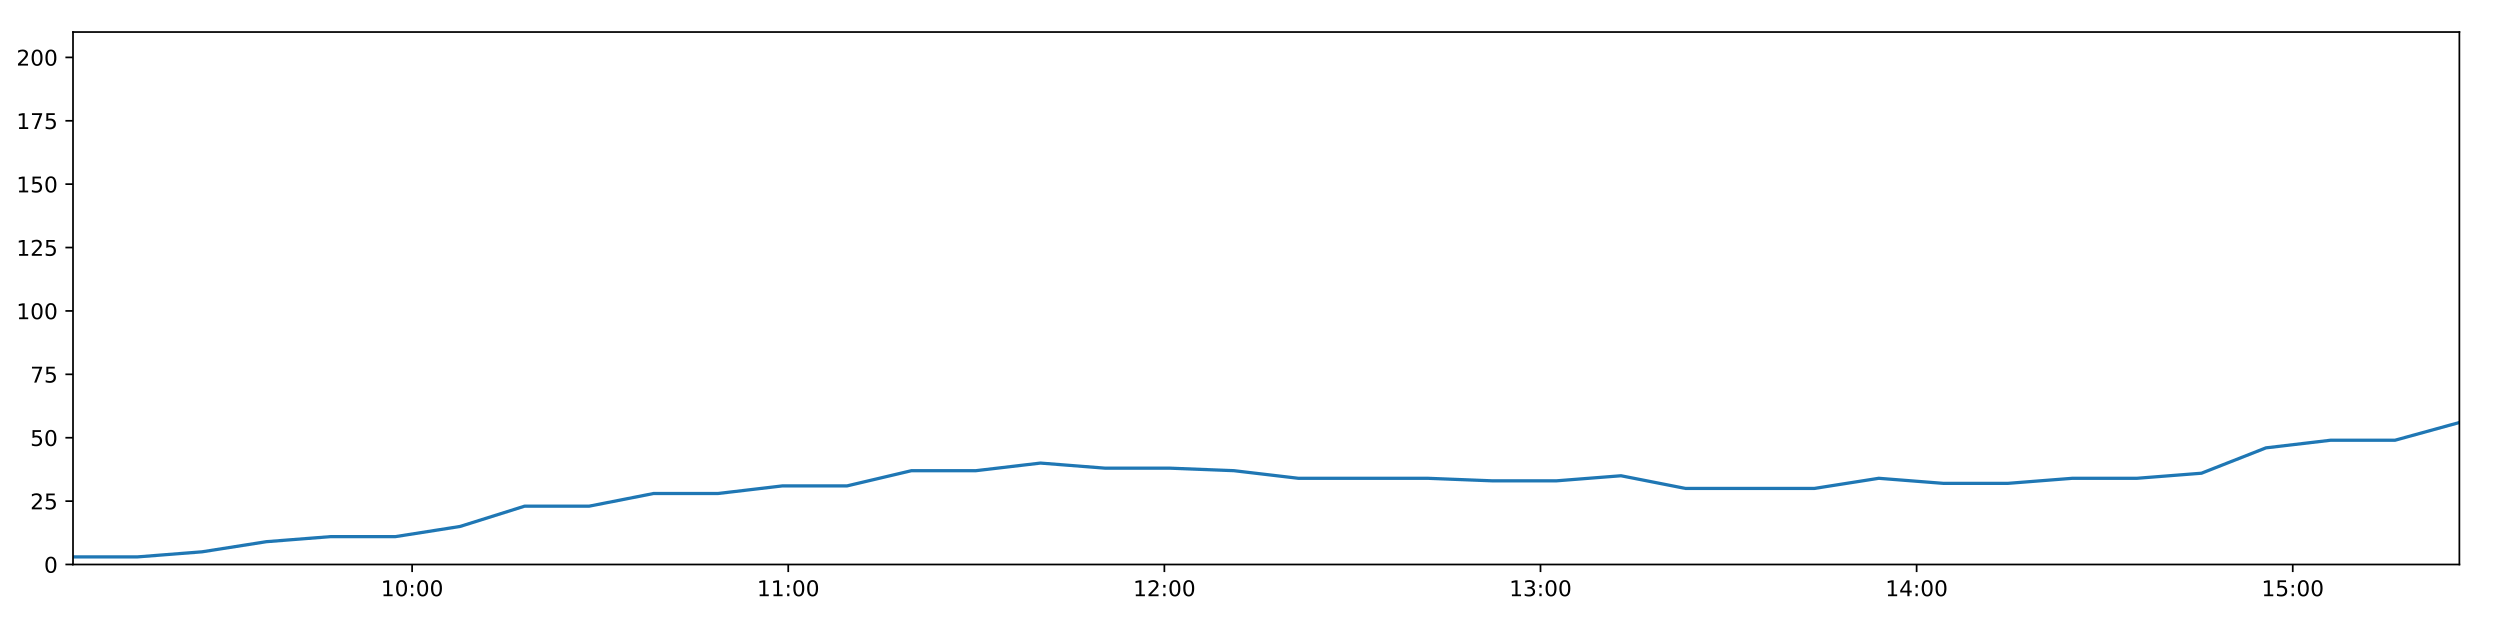
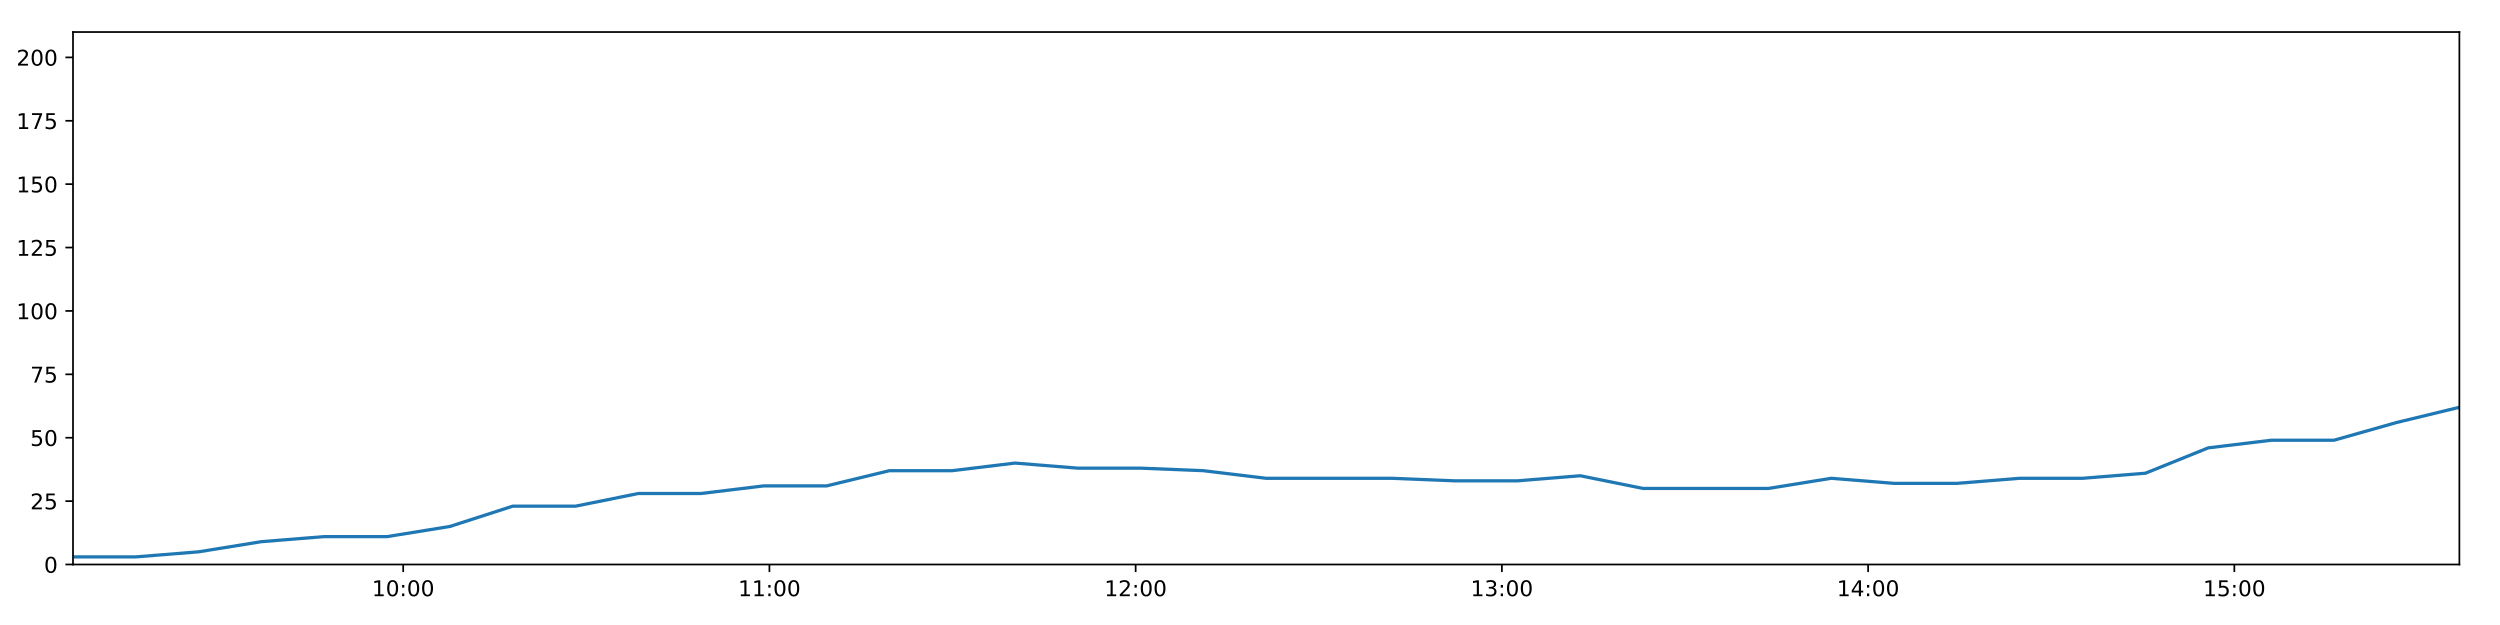
<svg xmlns="http://www.w3.org/2000/svg" xmlns:xlink="http://www.w3.org/1999/xlink" height="288pt" version="1.1" viewBox="0 0 1152 288" width="1152pt">
  <defs>
    <style type="text/css">
*{stroke-linecap:butt;stroke-linejoin:round;}
  </style>
  </defs>
  <g id="figure_1">
    <g id="patch_1">
      <path d="M 0 288  L 1152 288  L 1152 0  L 0 0  z " style="fill:#ffffff;" />
    </g>
    <g id="axes_1">
      <g id="patch_2">
        <path d="M 33.64 260.12  L 1133.28 260.12  L 1133.28 14.76  L 33.64 14.76  z " style="fill:#ffffff;" />
      </g>
      <g id="matplotlib.axis_1">
        <g id="xtick_1">
          <g id="line2d_1">
            <defs>
-               <path d="M 0 0  L 0 3.5  " id="m036792228d" style="stroke:#000000;stroke-width:0.8;" />
-             </defs>
-             <g>
-               <use style="stroke:#000000;stroke-width:0.8;" x="189.903" xlink:href="#m036792228d" y="260.12" />
+               <path d="M 0 0  L 0 3.5  " id="ma4c3b58bc5" style="stroke:#000000;stroke-width:0.8;" />
+             </defs>
+             <g>
+               <use style="stroke:#000000;stroke-width:0.8;" x="185.791" xlink:href="#ma4c3b58bc5" y="260.12" />
            </g>
          </g>
          <g id="text_1">
            <defs>
              <path d="M 12.406 8.297  L 28.516 8.297  L 28.516 63.922  L 10.984 60.406  L 10.984 69.391  L 28.422 72.906  L 38.281 72.906  L 38.281 8.297  L 54.391 8.297  L 54.391 0  L 12.406 0  z " id="DejaVuSans-49" />
              <path d="M 31.781 66.406  Q 24.172 66.406 20.328 58.906  Q 16.5 51.422 16.5 36.375  Q 16.5 21.391 20.328 13.891  Q 24.172 6.391 31.781 6.391  Q 39.453 6.391 43.281 13.891  Q 47.125 21.391 47.125 36.375  Q 47.125 51.422 43.281 58.906  Q 39.453 66.406 31.781 66.406  z M 31.781 74.219  Q 44.047 74.219 50.516 64.516  Q 56.984 54.828 56.984 36.375  Q 56.984 17.969 50.516 8.266  Q 44.047 -1.422 31.781 -1.422  Q 19.531 -1.422 13.062 8.266  Q 6.594 17.969 6.594 36.375  Q 6.594 54.828 13.062 64.516  Q 19.531 74.219 31.781 74.219  z " id="DejaVuSans-48" />
              <path d="M 11.719 12.406  L 22.016 12.406  L 22.016 0  L 11.719 0  z M 11.719 51.703  L 22.016 51.703  L 22.016 39.312  L 11.719 39.312  z " id="DejaVuSans-58" />
            </defs>
-             <g transform="translate(175.4938 274.7184)scale(0.1 -0.1)">
+             <g transform="translate(171.3819 274.7184)scale(0.1 -0.1)">
              <use xlink:href="#DejaVuSans-49" />
              <use x="63.623" xlink:href="#DejaVuSans-48" />
              <use x="127.246" xlink:href="#DejaVuSans-58" />
              <use x="160.938" xlink:href="#DejaVuSans-48" />
              <use x="224.561" xlink:href="#DejaVuSans-48" />
            </g>
          </g>
        </g>
        <g id="xtick_2">
          <g id="line2d_2">
            <g>
-               <use style="stroke:#000000;stroke-width:0.8;" x="363.223" xlink:href="#m036792228d" y="260.12" />
+               <use style="stroke:#000000;stroke-width:0.8;" x="354.55" xlink:href="#ma4c3b58bc5" y="260.12" />
            </g>
          </g>
          <g id="text_2">
-             <g transform="translate(348.8133 274.7184)scale(0.1 -0.1)">
+             <g transform="translate(340.1407 274.7184)scale(0.1 -0.1)">
              <use xlink:href="#DejaVuSans-49" />
              <use x="63.623" xlink:href="#DejaVuSans-49" />
              <use x="127.246" xlink:href="#DejaVuSans-58" />
              <use x="160.938" xlink:href="#DejaVuSans-48" />
              <use x="224.561" xlink:href="#DejaVuSans-48" />
            </g>
          </g>
        </g>
        <g id="xtick_3">
          <g id="line2d_3">
            <g>
-               <use style="stroke:#000000;stroke-width:0.8;" x="536.542" xlink:href="#m036792228d" y="260.12" />
+               <use style="stroke:#000000;stroke-width:0.8;" x="523.309" xlink:href="#ma4c3b58bc5" y="260.12" />
            </g>
          </g>
          <g id="text_3">
            <defs>
              <path d="M 19.188 8.297  L 53.609 8.297  L 53.609 0  L 7.328 0  L 7.328 8.297  Q 12.938 14.109 22.625 23.891  Q 32.328 33.688 34.812 36.531  Q 39.547 41.844 41.422 45.531  Q 43.312 49.219 43.312 52.781  Q 43.312 58.594 39.234 62.25  Q 35.156 65.922 28.609 65.922  Q 23.969 65.922 18.812 64.312  Q 13.672 62.703 7.812 59.422  L 7.812 69.391  Q 13.766 71.781 18.938 73  Q 24.125 74.219 28.422 74.219  Q 39.75 74.219 46.484 68.547  Q 53.219 62.891 53.219 53.422  Q 53.219 48.922 51.531 44.891  Q 49.859 40.875 45.406 35.406  Q 44.188 33.984 37.641 27.219  Q 31.109 20.453 19.188 8.297  z " id="DejaVuSans-50" />
            </defs>
-             <g transform="translate(522.1328 274.7184)scale(0.1 -0.1)">
+             <g transform="translate(508.8994 274.7184)scale(0.1 -0.1)">
              <use xlink:href="#DejaVuSans-49" />
              <use x="63.623" xlink:href="#DejaVuSans-50" />
              <use x="127.246" xlink:href="#DejaVuSans-58" />
              <use x="160.938" xlink:href="#DejaVuSans-48" />
              <use x="224.561" xlink:href="#DejaVuSans-48" />
            </g>
          </g>
        </g>
        <g id="xtick_4">
          <g id="line2d_4">
            <g>
-               <use style="stroke:#000000;stroke-width:0.8;" x="709.862" xlink:href="#m036792228d" y="260.12" />
+               <use style="stroke:#000000;stroke-width:0.8;" x="692.068" xlink:href="#ma4c3b58bc5" y="260.12" />
            </g>
          </g>
          <g id="text_4">
            <defs>
              <path d="M 40.578 39.312  Q 47.656 37.797 51.625 33  Q 55.609 28.219 55.609 21.188  Q 55.609 10.406 48.188 4.484  Q 40.766 -1.422 27.094 -1.422  Q 22.516 -1.422 17.656 -0.516  Q 12.797 0.391 7.625 2.203  L 7.625 11.719  Q 11.719 9.328 16.594 8.109  Q 21.484 6.891 26.812 6.891  Q 36.078 6.891 40.938 10.547  Q 45.797 14.203 45.797 21.188  Q 45.797 27.641 41.281 31.266  Q 36.766 34.906 28.719 34.906  L 20.219 34.906  L 20.219 43.016  L 29.109 43.016  Q 36.375 43.016 40.234 45.922  Q 44.094 48.828 44.094 54.297  Q 44.094 59.906 40.109 62.906  Q 36.141 65.922 28.719 65.922  Q 24.656 65.922 20.016 65.031  Q 15.375 64.156 9.812 62.312  L 9.812 71.094  Q 15.438 72.656 20.344 73.438  Q 25.25 74.219 29.594 74.219  Q 40.828 74.219 47.359 69.109  Q 53.906 64.016 53.906 55.328  Q 53.906 49.266 50.438 45.094  Q 46.969 40.922 40.578 39.312  z " id="DejaVuSans-51" />
            </defs>
-             <g transform="translate(695.4522 274.7184)scale(0.1 -0.1)">
+             <g transform="translate(677.6582 274.7184)scale(0.1 -0.1)">
              <use xlink:href="#DejaVuSans-49" />
              <use x="63.623" xlink:href="#DejaVuSans-51" />
              <use x="127.246" xlink:href="#DejaVuSans-58" />
              <use x="160.938" xlink:href="#DejaVuSans-48" />
              <use x="224.561" xlink:href="#DejaVuSans-48" />
            </g>
          </g>
        </g>
        <g id="xtick_5">
          <g id="line2d_5">
            <g>
-               <use style="stroke:#000000;stroke-width:0.8;" x="883.181" xlink:href="#m036792228d" y="260.12" />
+               <use style="stroke:#000000;stroke-width:0.8;" x="860.826" xlink:href="#ma4c3b58bc5" y="260.12" />
            </g>
          </g>
          <g id="text_5">
            <defs>
              <path d="M 37.797 64.312  L 12.891 25.391  L 37.797 25.391  z M 35.203 72.906  L 47.609 72.906  L 47.609 25.391  L 58.016 25.391  L 58.016 17.188  L 47.609 17.188  L 47.609 0  L 37.797 0  L 37.797 17.188  L 4.891 17.188  L 4.891 26.703  z " id="DejaVuSans-52" />
            </defs>
-             <g transform="translate(868.7717 274.7184)scale(0.1 -0.1)">
+             <g transform="translate(846.4169 274.7184)scale(0.1 -0.1)">
              <use xlink:href="#DejaVuSans-49" />
              <use x="63.623" xlink:href="#DejaVuSans-52" />
              <use x="127.246" xlink:href="#DejaVuSans-58" />
              <use x="160.938" xlink:href="#DejaVuSans-48" />
              <use x="224.561" xlink:href="#DejaVuSans-48" />
            </g>
          </g>
        </g>
        <g id="xtick_6">
          <g id="line2d_6">
            <g>
-               <use style="stroke:#000000;stroke-width:0.8;" x="1056.5" xlink:href="#m036792228d" y="260.12" />
+               <use style="stroke:#000000;stroke-width:0.8;" x="1029.585" xlink:href="#ma4c3b58bc5" y="260.12" />
            </g>
          </g>
          <g id="text_6">
            <defs>
              <path d="M 10.797 72.906  L 49.516 72.906  L 49.516 64.594  L 19.828 64.594  L 19.828 46.734  Q 21.969 47.469 24.109 47.828  Q 26.266 48.188 28.422 48.188  Q 40.625 48.188 47.75 41.5  Q 54.891 34.812 54.891 23.391  Q 54.891 11.625 47.562 5.094  Q 40.234 -1.422 26.906 -1.422  Q 22.312 -1.422 17.547 -0.641  Q 12.797 0.141 7.719 1.703  L 7.719 11.625  Q 12.109 9.234 16.797 8.062  Q 21.484 6.891 26.703 6.891  Q 35.156 6.891 40.078 11.328  Q 45.016 15.766 45.016 23.391  Q 45.016 31 40.078 35.438  Q 35.156 39.891 26.703 39.891  Q 22.75 39.891 18.812 39.016  Q 14.891 38.141 10.797 36.281  z " id="DejaVuSans-53" />
            </defs>
-             <g transform="translate(1042.091 274.7184)scale(0.1 -0.1)">
+             <g transform="translate(1015.176 274.7184)scale(0.1 -0.1)">
              <use xlink:href="#DejaVuSans-49" />
              <use x="63.623" xlink:href="#DejaVuSans-53" />
              <use x="127.246" xlink:href="#DejaVuSans-58" />
              <use x="160.938" xlink:href="#DejaVuSans-48" />
              <use x="224.561" xlink:href="#DejaVuSans-48" />
            </g>
          </g>
        </g>
      </g>
      <g id="matplotlib.axis_2">
        <g id="ytick_1">
          <g id="line2d_7">
            <defs>
-               <path d="M 0 0  L -3.5 0  " id="mac6a78b198" style="stroke:#000000;stroke-width:0.8;" />
-             </defs>
-             <g>
-               <use style="stroke:#000000;stroke-width:0.8;" x="33.64" xlink:href="#mac6a78b198" y="260.12" />
+               <path d="M 0 0  L -3.5 0  " id="m3e354dbf04" style="stroke:#000000;stroke-width:0.8;" />
+             </defs>
+             <g>
+               <use style="stroke:#000000;stroke-width:0.8;" x="33.64" xlink:href="#m3e354dbf04" y="260.12" />
            </g>
          </g>
          <g id="text_7">
            <g transform="translate(20.2775 263.9192)scale(0.1 -0.1)">
              <use xlink:href="#DejaVuSans-48" />
            </g>
          </g>
        </g>
        <g id="ytick_2">
          <g id="line2d_8">
            <g>
-               <use style="stroke:#000000;stroke-width:0.8;" x="33.64" xlink:href="#mac6a78b198" y="230.91" />
+               <use style="stroke:#000000;stroke-width:0.8;" x="33.64" xlink:href="#m3e354dbf04" y="230.91" />
            </g>
          </g>
          <g id="text_8">
            <g transform="translate(13.915 234.7097)scale(0.1 -0.1)">
              <use xlink:href="#DejaVuSans-50" />
              <use x="63.623" xlink:href="#DejaVuSans-53" />
            </g>
          </g>
        </g>
        <g id="ytick_3">
          <g id="line2d_9">
            <g>
-               <use style="stroke:#000000;stroke-width:0.8;" x="33.64" xlink:href="#mac6a78b198" y="201.701" />
+               <use style="stroke:#000000;stroke-width:0.8;" x="33.64" xlink:href="#m3e354dbf04" y="201.701" />
            </g>
          </g>
          <g id="text_9">
            <g transform="translate(13.915 205.5002)scale(0.1 -0.1)">
              <use xlink:href="#DejaVuSans-53" />
              <use x="63.623" xlink:href="#DejaVuSans-48" />
            </g>
          </g>
        </g>
        <g id="ytick_4">
          <g id="line2d_10">
            <g>
-               <use style="stroke:#000000;stroke-width:0.8;" x="33.64" xlink:href="#mac6a78b198" y="172.491" />
+               <use style="stroke:#000000;stroke-width:0.8;" x="33.64" xlink:href="#m3e354dbf04" y="172.491" />
            </g>
          </g>
          <g id="text_10">
            <defs>
              <path d="M 8.203 72.906  L 55.078 72.906  L 55.078 68.703  L 28.609 0  L 18.312 0  L 43.219 64.594  L 8.203 64.594  z " id="DejaVuSans-55" />
            </defs>
            <g transform="translate(13.915 176.2906)scale(0.1 -0.1)">
              <use xlink:href="#DejaVuSans-55" />
              <use x="63.623" xlink:href="#DejaVuSans-53" />
            </g>
          </g>
        </g>
        <g id="ytick_5">
          <g id="line2d_11">
            <g>
-               <use style="stroke:#000000;stroke-width:0.8;" x="33.64" xlink:href="#mac6a78b198" y="143.282" />
+               <use style="stroke:#000000;stroke-width:0.8;" x="33.64" xlink:href="#m3e354dbf04" y="143.282" />
            </g>
          </g>
          <g id="text_11">
            <g transform="translate(7.5525 147.0811)scale(0.1 -0.1)">
              <use xlink:href="#DejaVuSans-49" />
              <use x="63.623" xlink:href="#DejaVuSans-48" />
              <use x="127.246" xlink:href="#DejaVuSans-48" />
            </g>
          </g>
        </g>
        <g id="ytick_6">
          <g id="line2d_12">
            <g>
-               <use style="stroke:#000000;stroke-width:0.8;" x="33.64" xlink:href="#mac6a78b198" y="114.072" />
+               <use style="stroke:#000000;stroke-width:0.8;" x="33.64" xlink:href="#m3e354dbf04" y="114.072" />
            </g>
          </g>
          <g id="text_12">
            <g transform="translate(7.5525 117.8716)scale(0.1 -0.1)">
              <use xlink:href="#DejaVuSans-49" />
              <use x="63.623" xlink:href="#DejaVuSans-50" />
              <use x="127.246" xlink:href="#DejaVuSans-53" />
            </g>
          </g>
        </g>
        <g id="ytick_7">
          <g id="line2d_13">
            <g>
-               <use style="stroke:#000000;stroke-width:0.8;" x="33.64" xlink:href="#mac6a78b198" y="84.863" />
+               <use style="stroke:#000000;stroke-width:0.8;" x="33.64" xlink:href="#m3e354dbf04" y="84.863" />
            </g>
          </g>
          <g id="text_13">
            <g transform="translate(7.5525 88.66208)scale(0.1 -0.1)">
              <use xlink:href="#DejaVuSans-49" />
              <use x="63.623" xlink:href="#DejaVuSans-53" />
              <use x="127.246" xlink:href="#DejaVuSans-48" />
            </g>
          </g>
        </g>
        <g id="ytick_8">
          <g id="line2d_14">
            <g>
-               <use style="stroke:#000000;stroke-width:0.8;" x="33.64" xlink:href="#mac6a78b198" y="55.653" />
+               <use style="stroke:#000000;stroke-width:0.8;" x="33.64" xlink:href="#m3e354dbf04" y="55.653" />
            </g>
          </g>
          <g id="text_14">
            <g transform="translate(7.5525 59.45255)scale(0.1 -0.1)">
              <use xlink:href="#DejaVuSans-49" />
              <use x="63.623" xlink:href="#DejaVuSans-55" />
              <use x="127.246" xlink:href="#DejaVuSans-53" />
            </g>
          </g>
        </g>
        <g id="ytick_9">
          <g id="line2d_15">
            <g>
-               <use style="stroke:#000000;stroke-width:0.8;" x="33.64" xlink:href="#mac6a78b198" y="26.444" />
+               <use style="stroke:#000000;stroke-width:0.8;" x="33.64" xlink:href="#m3e354dbf04" y="26.444" />
            </g>
          </g>
          <g id="text_15">
            <g transform="translate(7.5525 30.24303)scale(0.1 -0.1)">
              <use xlink:href="#DejaVuSans-50" />
              <use x="63.623" xlink:href="#DejaVuSans-48" />
              <use x="127.246" xlink:href="#DejaVuSans-48" />
            </g>
          </g>
        </g>
      </g>
      <g id="line2d_16">
-         <path clip-path="url(#pd5dfbdb049)" d="M 33.64 256.615  L 63.359 256.615  L 93.074 254.278  L 122.775 249.605  L 152.484 247.268  L 182.252 247.268  L 211.988 242.594  L 241.71 233.247  L 271.448 233.247  L 301.153 227.405  L 330.845 227.405  L 360.544 223.9  L 390.315 223.9  L 420.014 216.89  L 449.725 216.89  L 479.439 213.385  L 509.139 215.722  L 538.853 215.722  L 568.566 216.89  L 598.28 220.395  L 628.077 220.395  L 657.834 220.395  L 687.536 221.563  L 717.243 221.563  L 746.952 219.227  L 776.667 225.069  L 806.36 225.069  L 836.057 225.069  L 865.751 220.395  L 895.482 222.732  L 925.234 222.732  L 954.964 220.395  L 984.725 220.395  L 1014.446 218.058  L 1044.148 206.374  L 1073.853 202.869  L 1103.59 202.869  L 1133.28 194.691  " style="fill:none;stroke:#1f77b4;stroke-linecap:square;stroke-width:1.5;" />
+         <path clip-path="url(#pe2cb359ec4)" d="M 33.64 256.615  L 62.577 256.615  L 91.51 254.278  L 120.429 249.605  L 149.357 247.268  L 178.342 247.268  L 207.295 242.594  L 236.235 233.247  L 265.19 233.247  L 294.113 227.405  L 323.024 227.405  L 351.942 223.9  L 380.929 223.9  L 409.847 216.89  L 438.776 216.89  L 467.708 213.385  L 496.627 215.722  L 525.559 215.722  L 554.49 216.89  L 583.422 220.395  L 612.435 220.395  L 641.409 220.395  L 670.329 221.563  L 699.255 221.563  L 728.182 219.227  L 757.115 225.069  L 786.027 225.069  L 814.942 225.069  L 843.855 220.395  L 872.803 222.732  L 901.773 222.732  L 930.72 220.395  L 959.698 220.395  L 988.638 218.058  L 1017.557 206.374  L 1046.481 202.869  L 1075.436 202.869  L 1104.344 194.691  L 1133.28 187.68  " style="fill:none;stroke:#1f77b4;stroke-linecap:square;stroke-width:1.5;" />
      </g>
      <g id="patch_3">
        <path d="M 33.64 260.12  L 33.64 14.76  " style="fill:none;stroke:#000000;stroke-linecap:square;stroke-linejoin:miter;stroke-width:0.8;" />
      </g>
      <g id="patch_4">
        <path d="M 1133.28 260.12  L 1133.28 14.76  " style="fill:none;stroke:#000000;stroke-linecap:square;stroke-linejoin:miter;stroke-width:0.8;" />
      </g>
      <g id="patch_5">
        <path d="M 33.64 260.12  L 1133.28 260.12  " style="fill:none;stroke:#000000;stroke-linecap:square;stroke-linejoin:miter;stroke-width:0.8;" />
      </g>
      <g id="patch_6">
        <path d="M 33.64 14.76  L 1133.28 14.76  " style="fill:none;stroke:#000000;stroke-linecap:square;stroke-linejoin:miter;stroke-width:0.8;" />
      </g>
    </g>
  </g>
  <defs>
-     <clipPath id="pd5dfbdb049">
+     <clipPath id="pe2cb359ec4">
      <rect height="245.36" width="1099.64" x="33.64" y="14.76" />
    </clipPath>
  </defs>
</svg>
